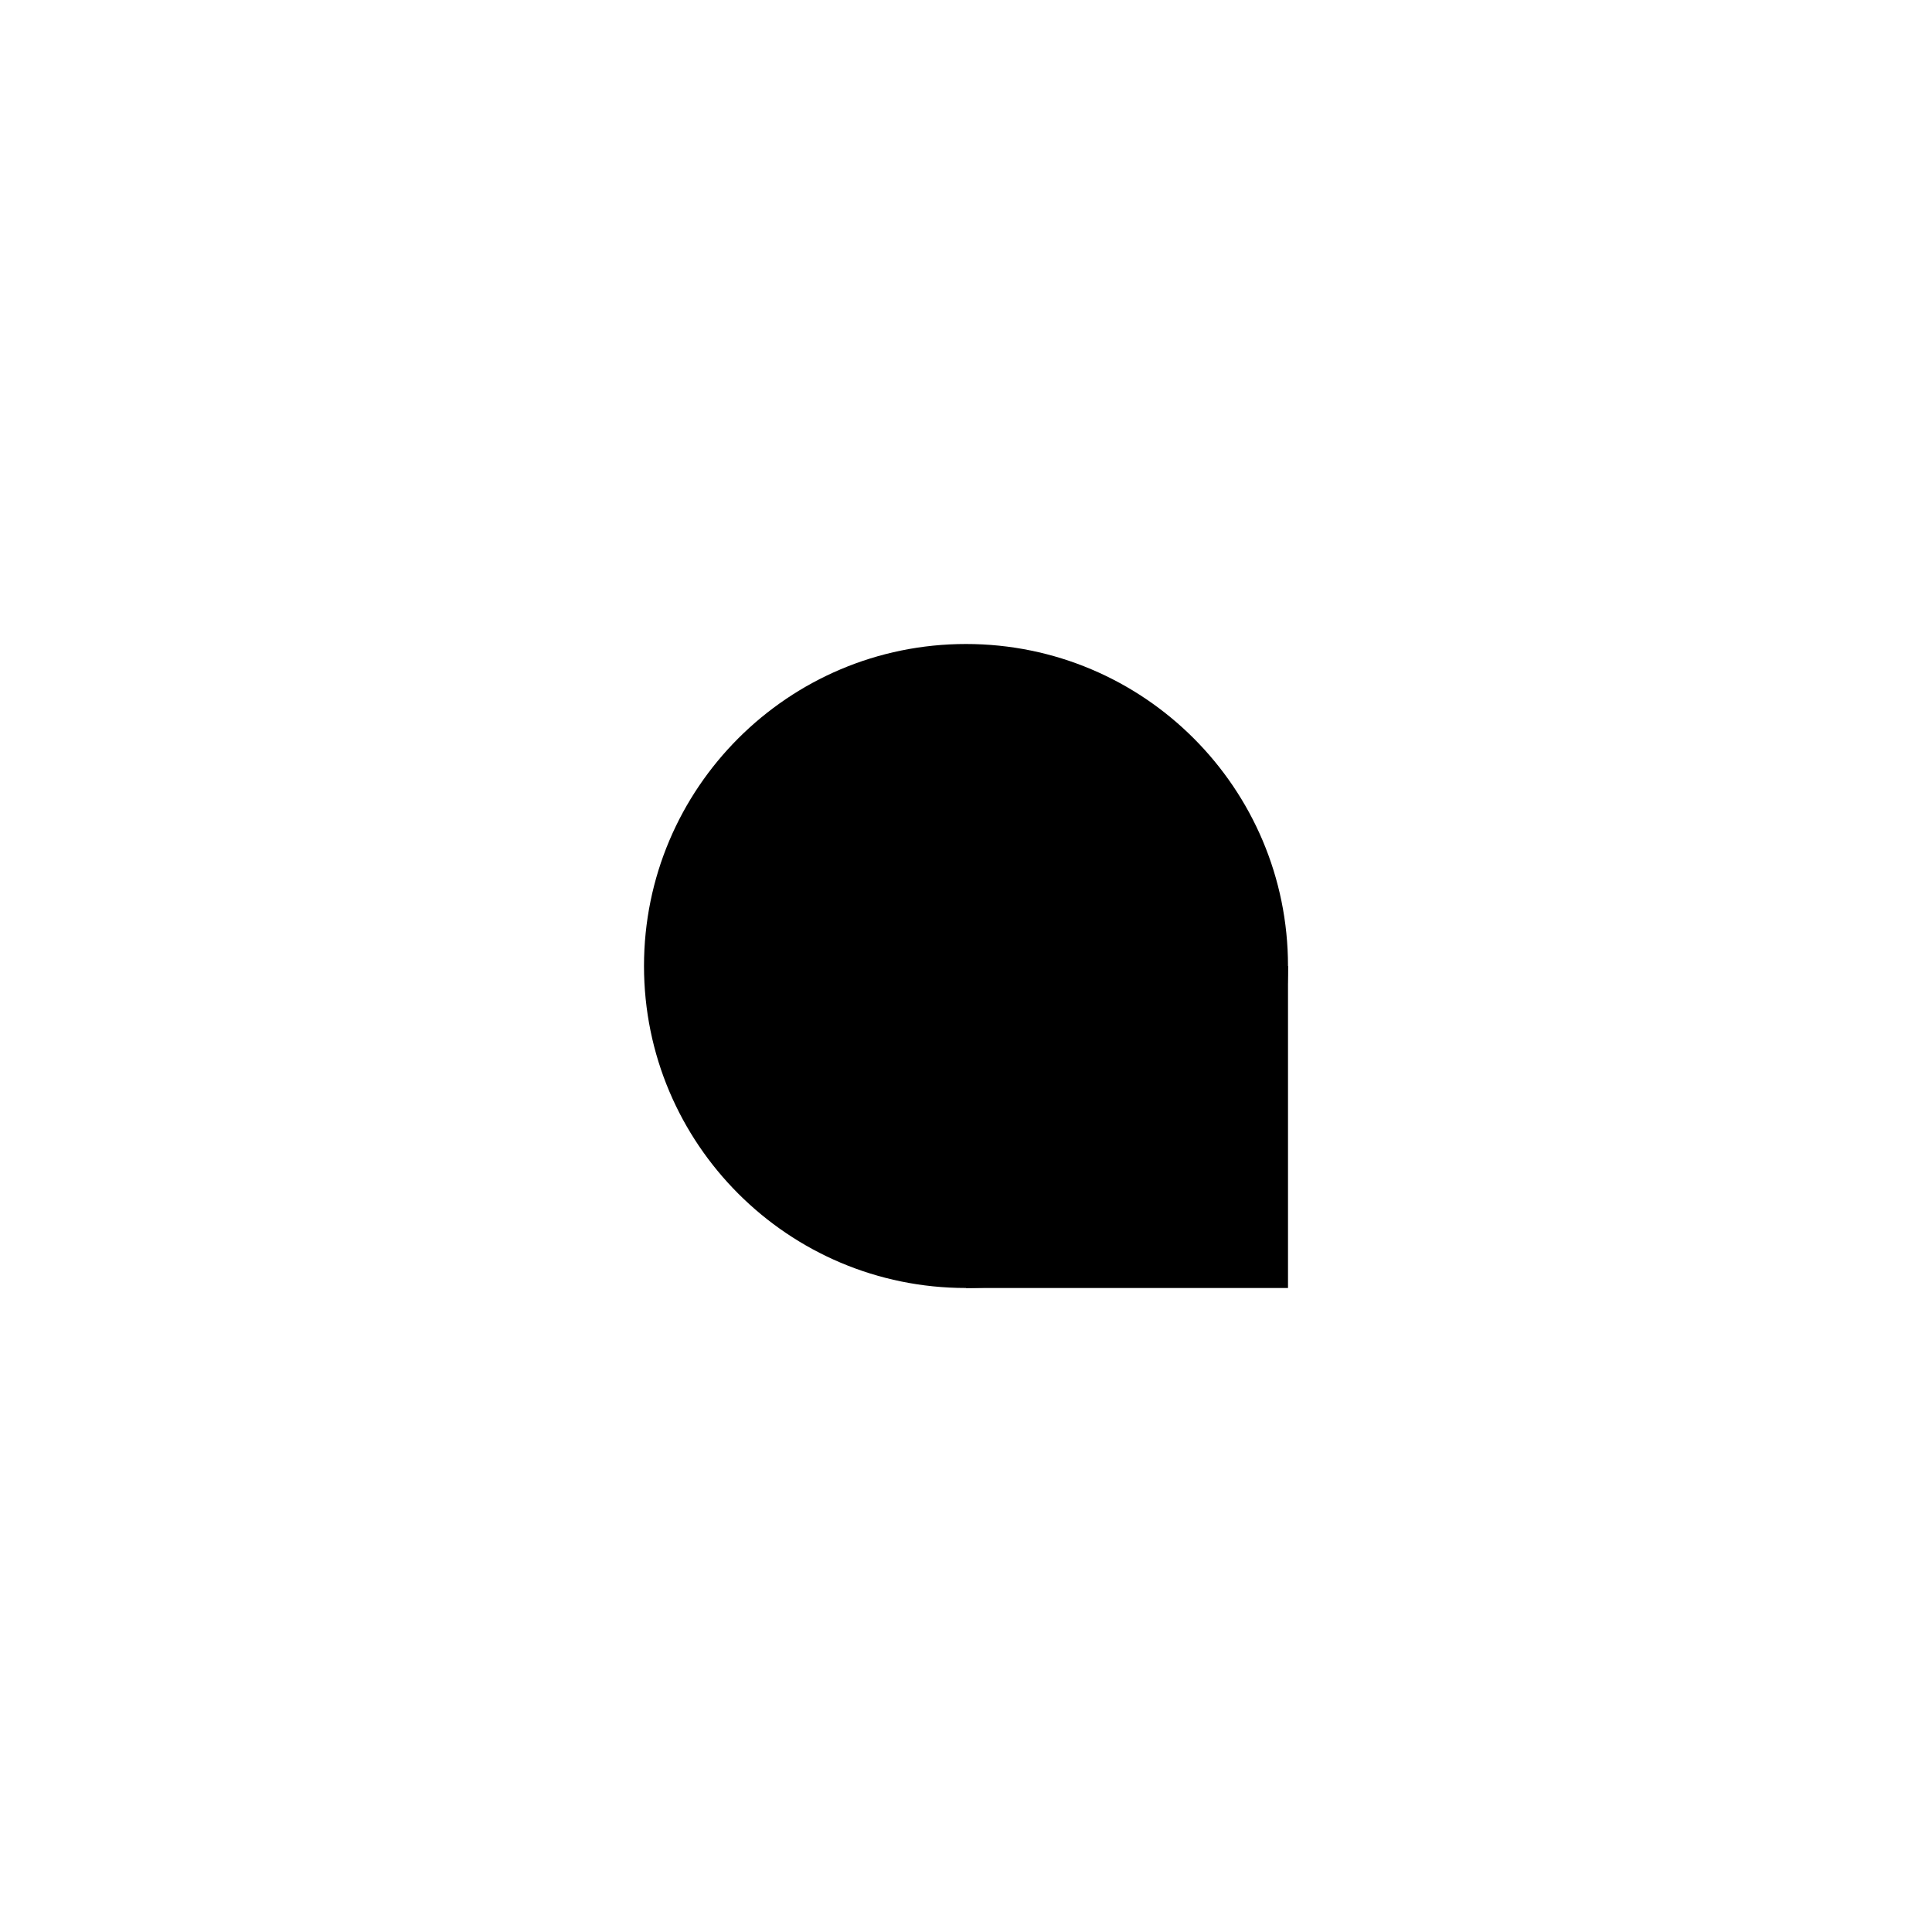
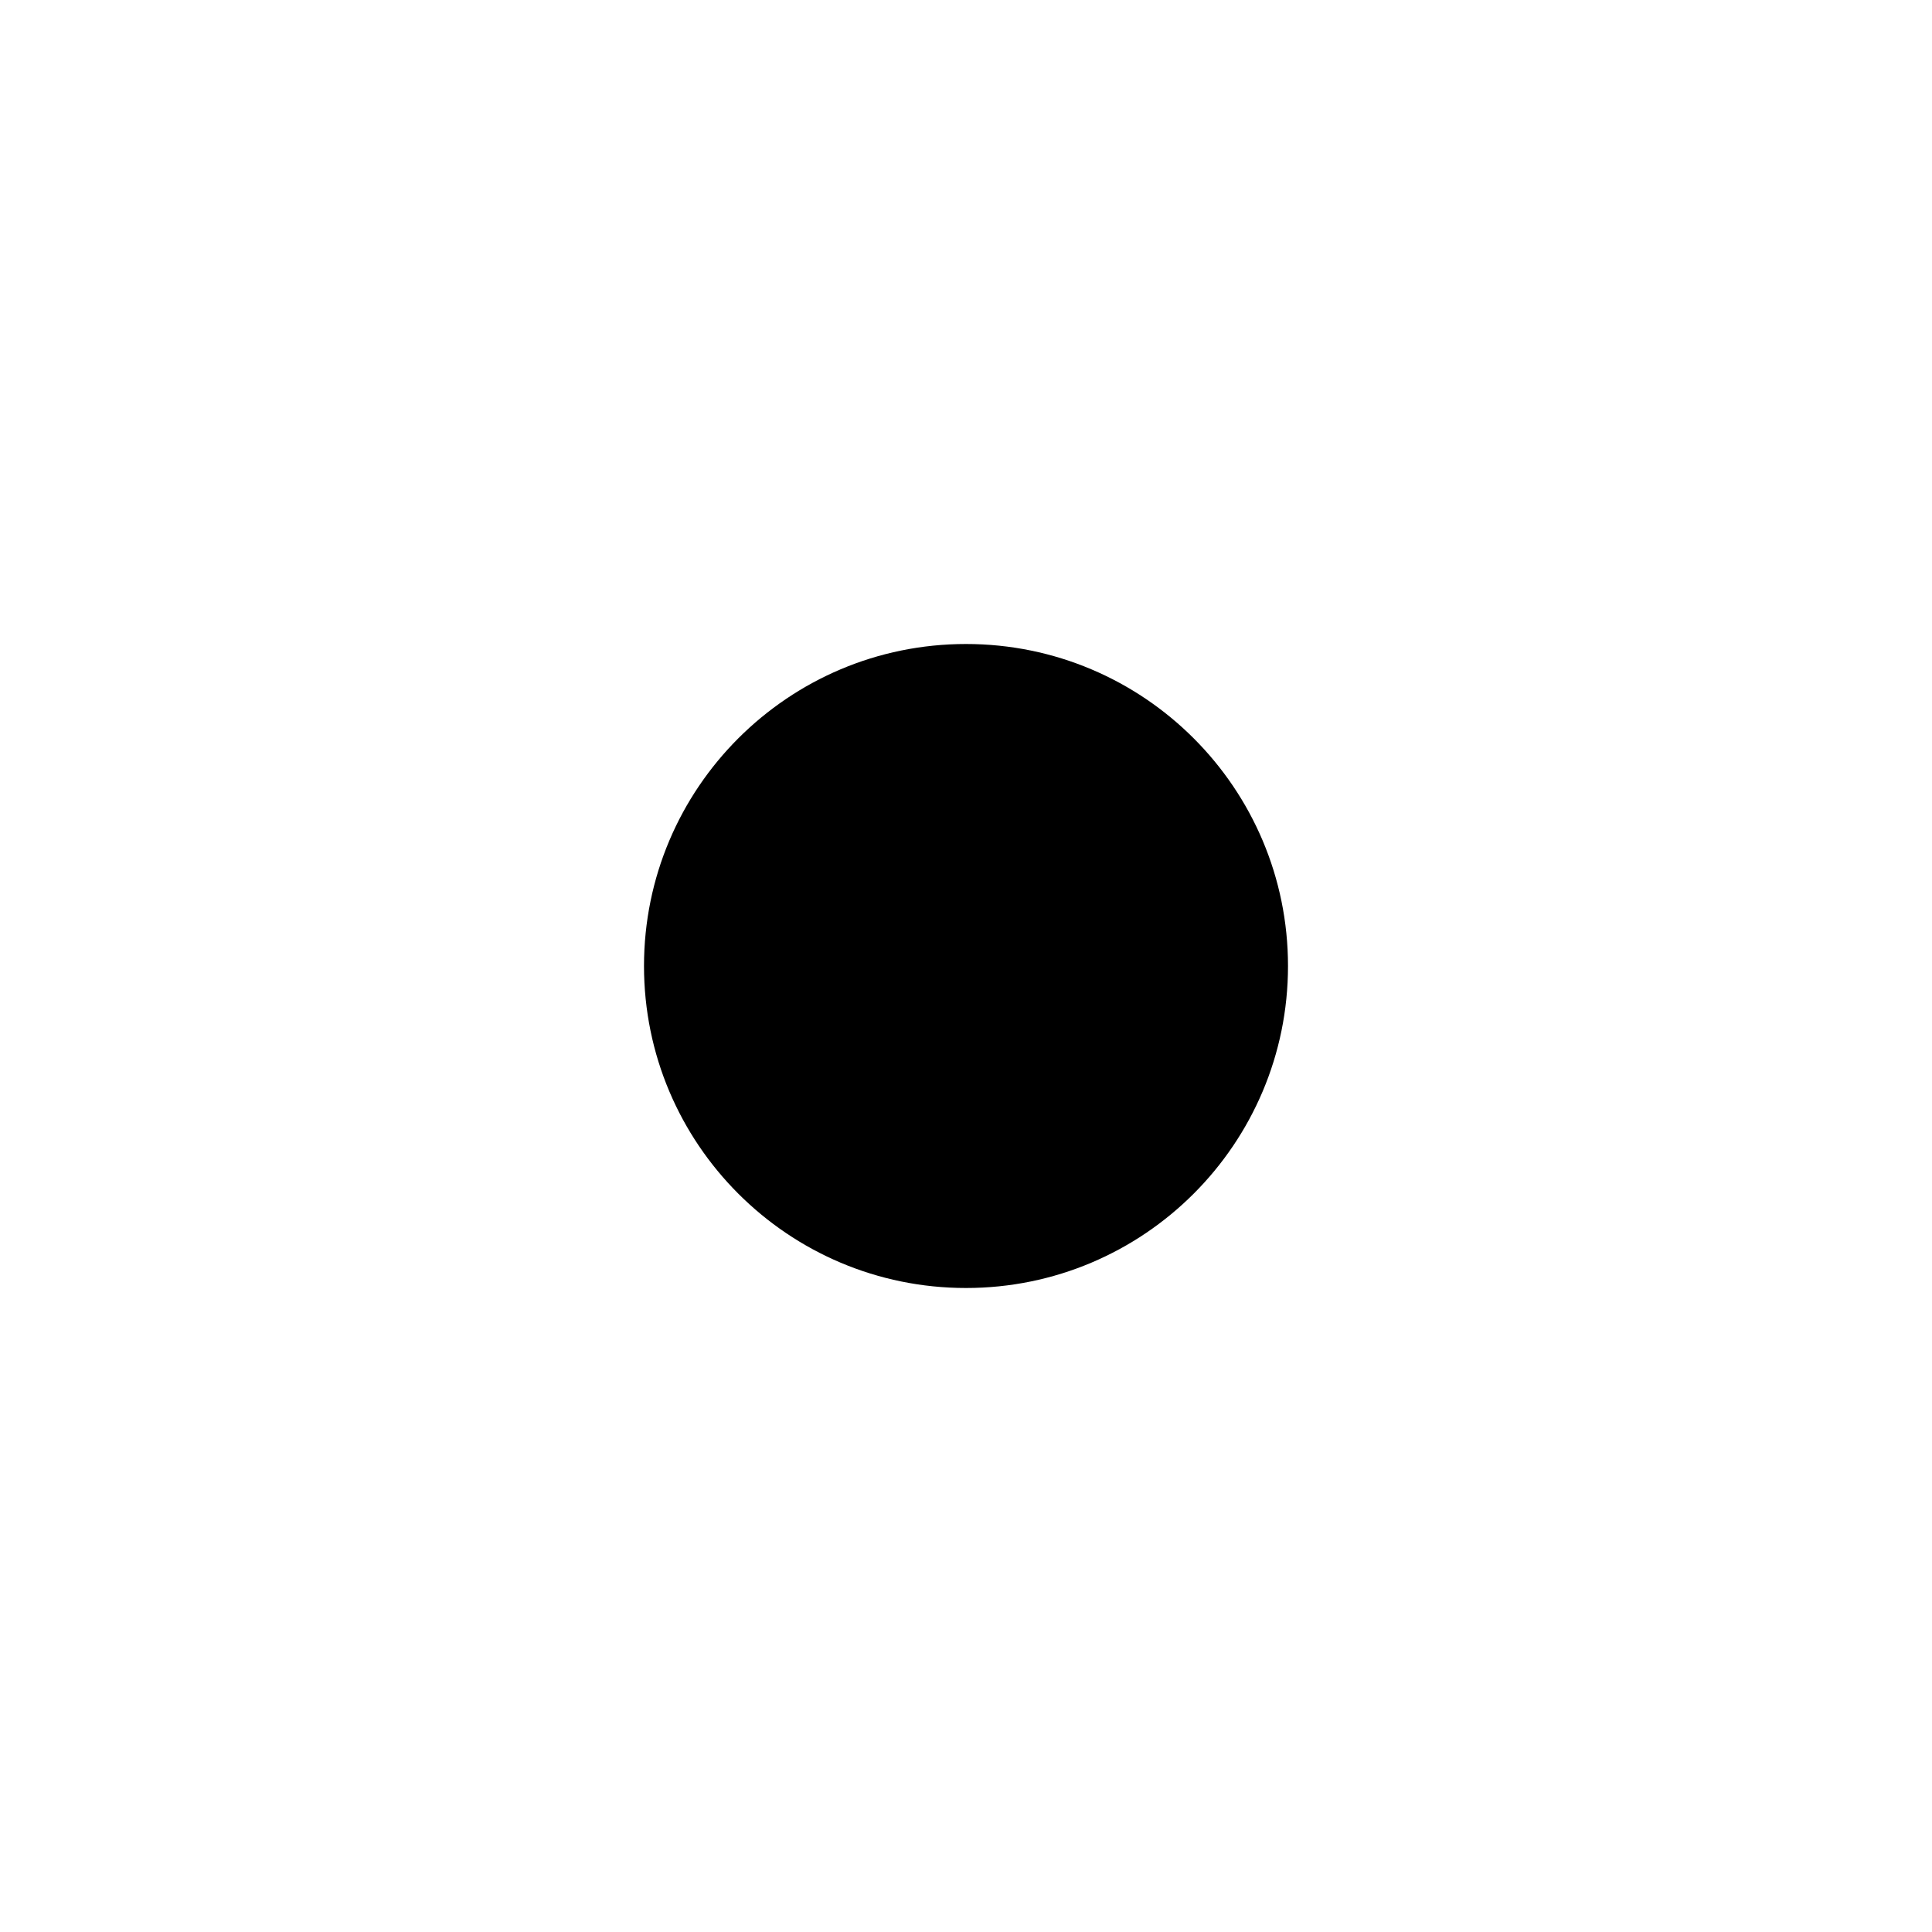
<svg xmlns="http://www.w3.org/2000/svg" width="200" height="200" viewBox="-3 -3 6 6" version="1.1">
  <g>
-     <rect x="0" y="0" width="1" height="1" />
-     <circle cx="0" cy="0" r="1" />
+     <circle id="s803433-dot" cx="0" cy="0" r="1" />
  </g>
</svg>
